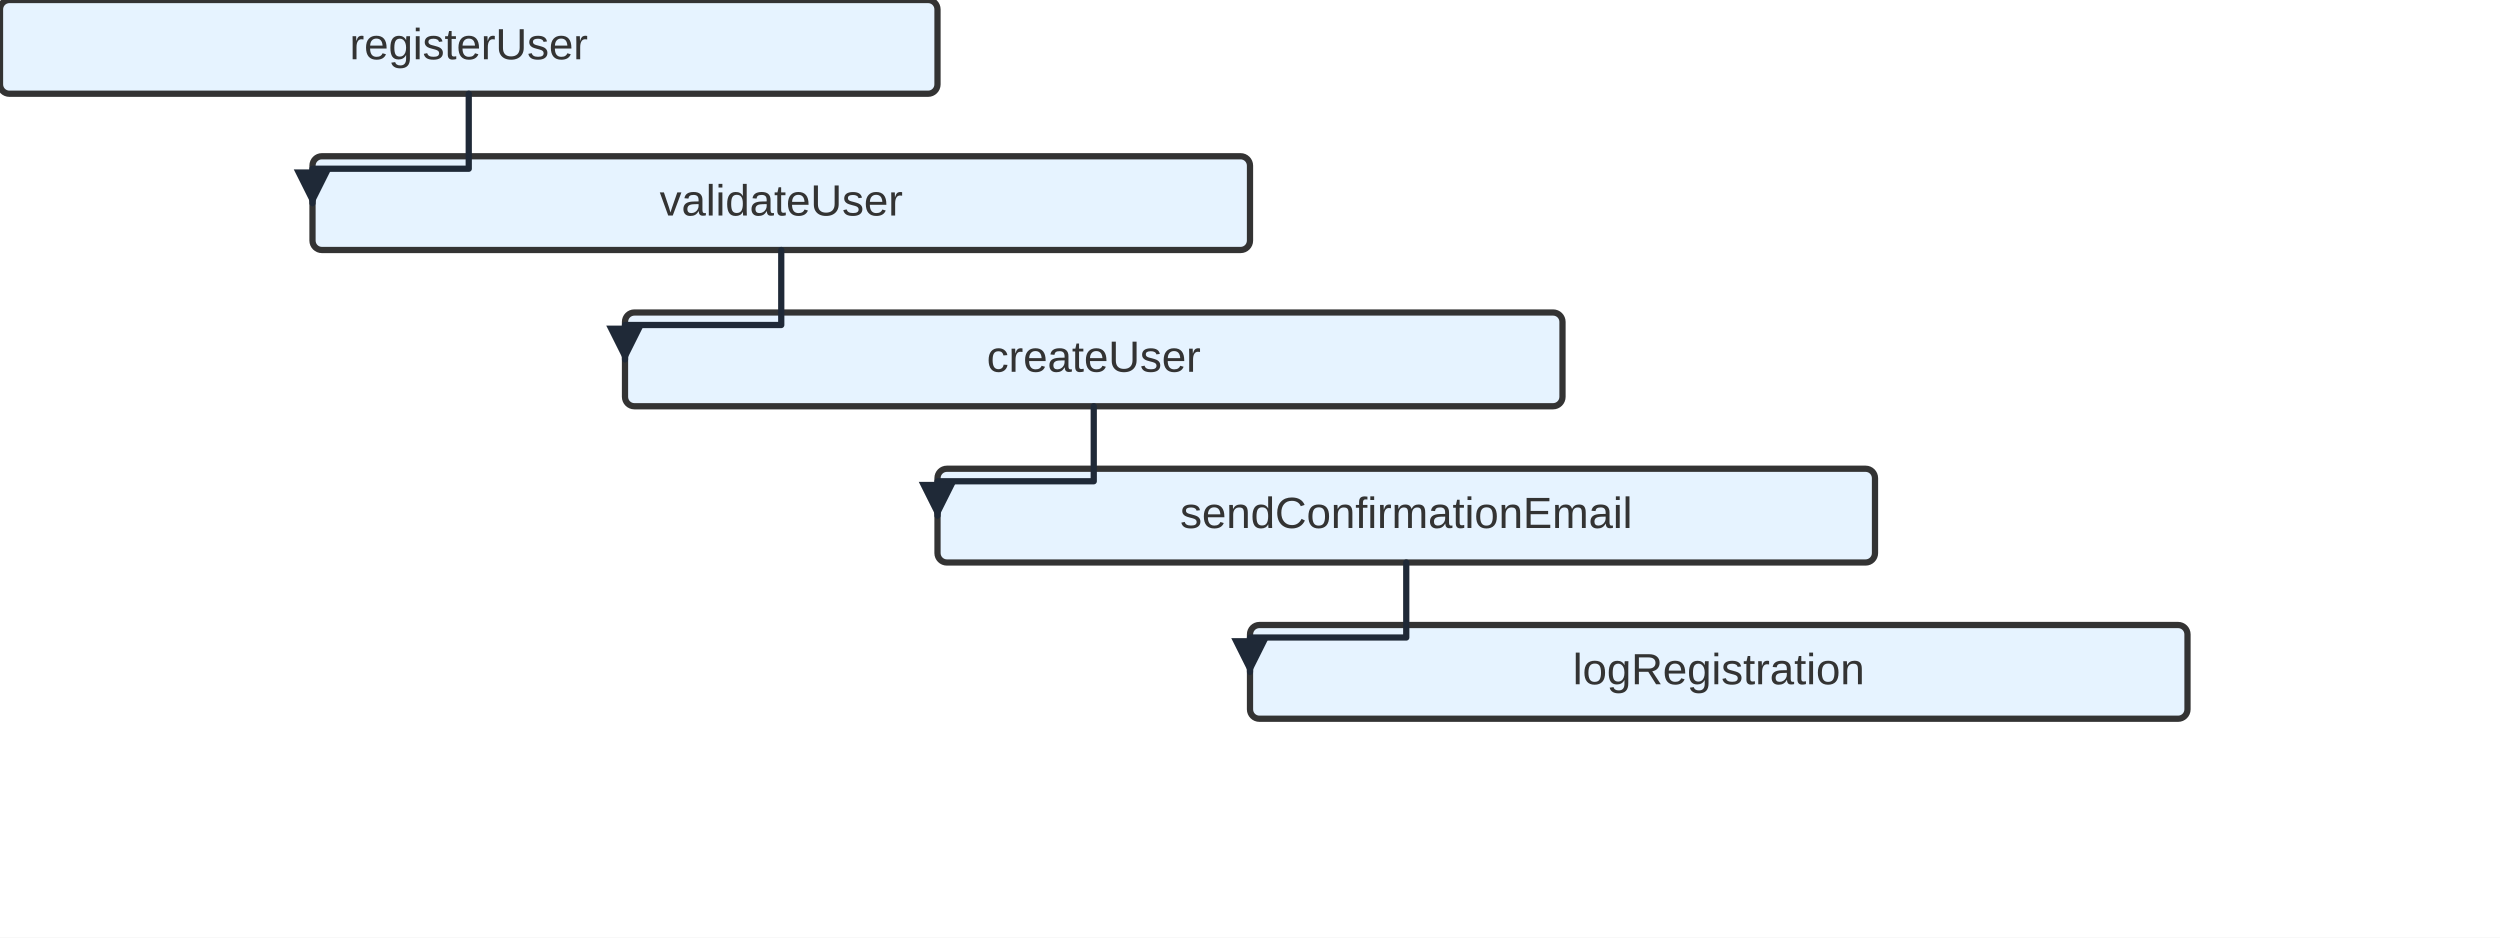
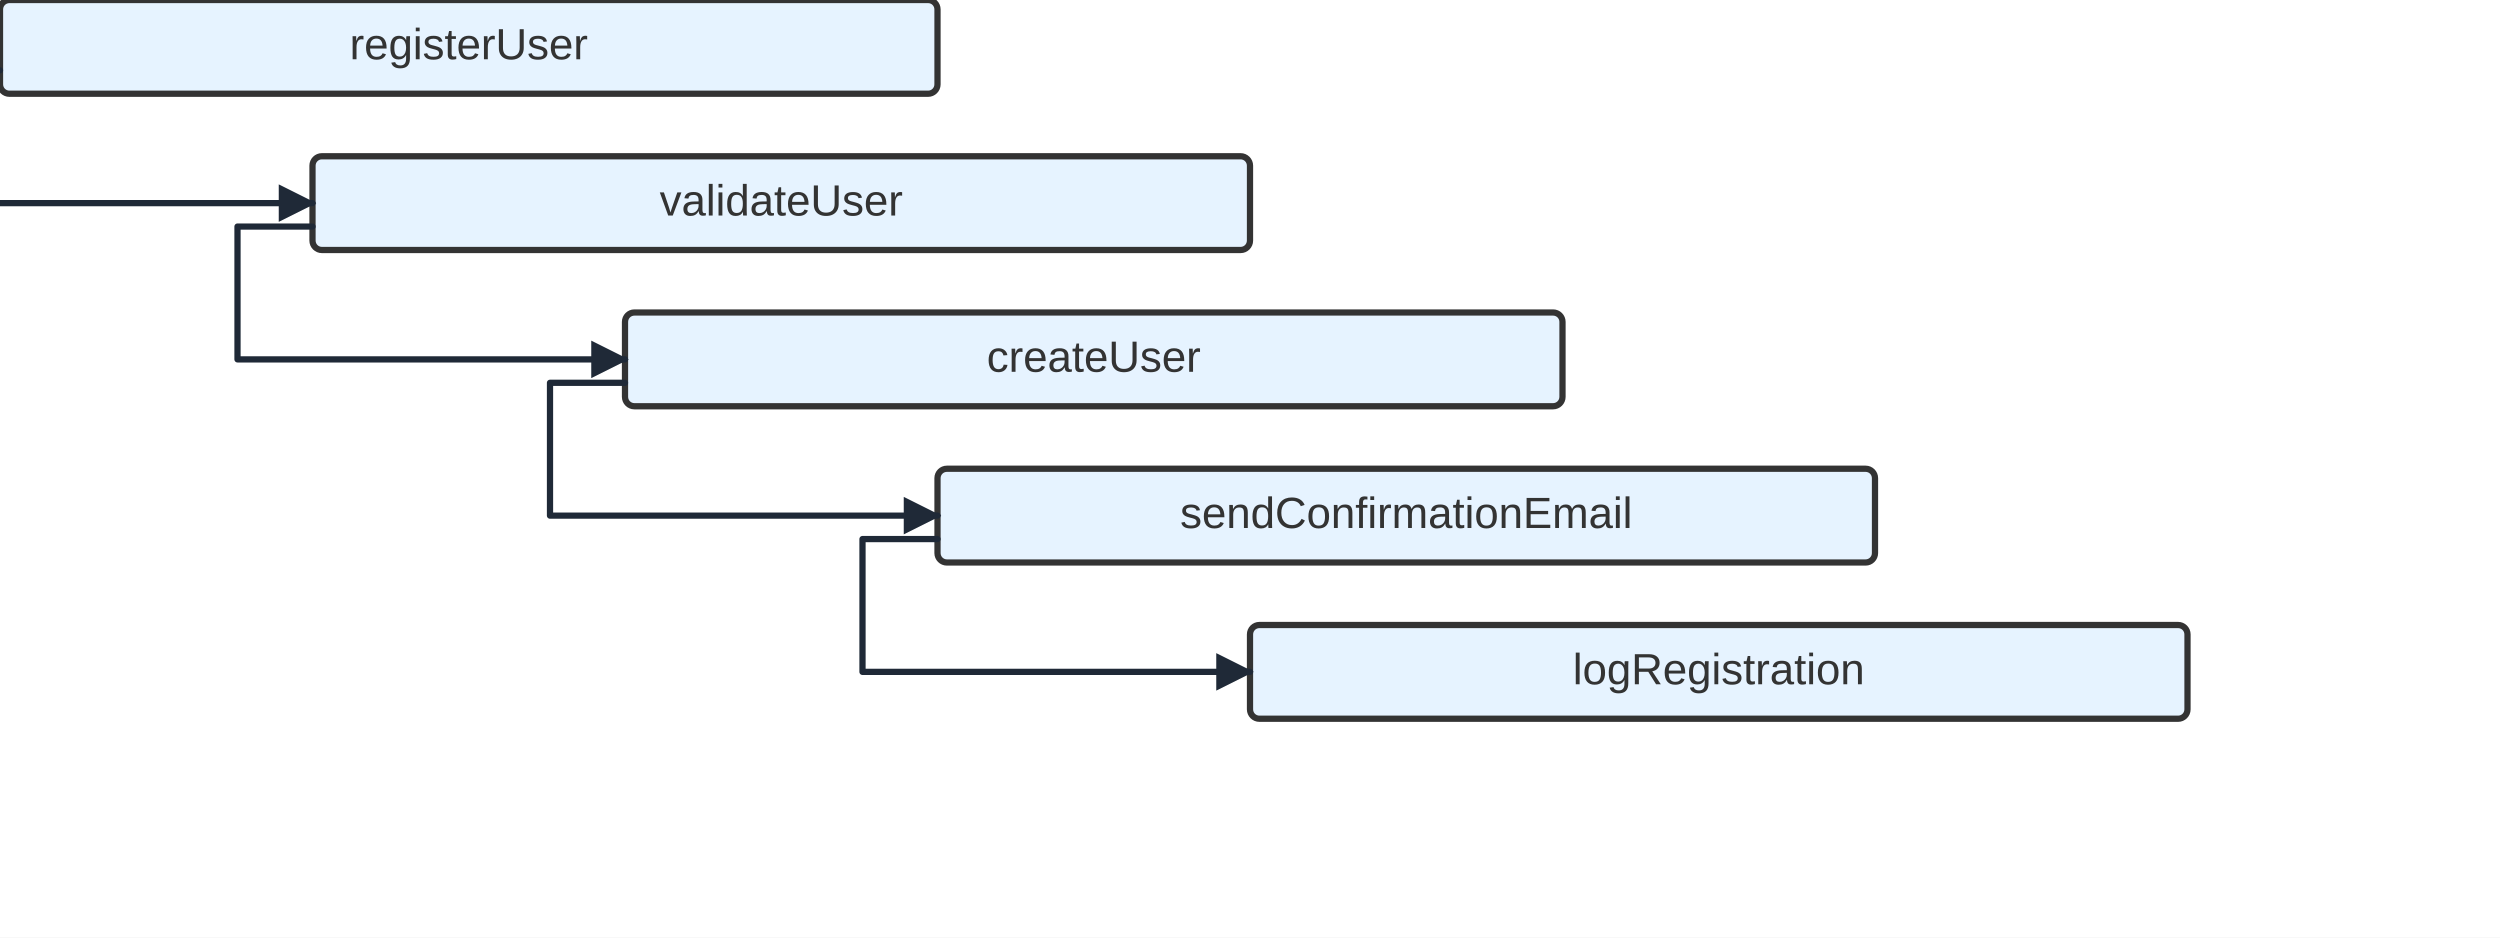
<svg xmlns="http://www.w3.org/2000/svg" width="800" height="300">
  <rect width="800" height="300" fill="#ffffff" />
  <g transform="translate(0,0)">
    <rect x="0" y="0" width="300" height="30" rx="3" ry="3" fill="#e6f3ff" stroke="#333333" stroke-width="2" />
    <text x="150" y="15" font-family="Arial" font-size="14" fill="#333333" text-anchor="middle" dominant-baseline="middle">registerUser</text>
  </g>
  <g transform="translate(100,50)">
    <rect x="0" y="0" width="300" height="30" rx="3" ry="3" fill="#e6f3ff" stroke="#333333" stroke-width="2" />
    <text x="150" y="15" font-family="Arial" font-size="14" fill="#333333" text-anchor="middle" dominant-baseline="middle">validateUser</text>
  </g>
  <g transform="translate(200,100)">
    <rect x="0" y="0" width="300" height="30" rx="3" ry="3" fill="#e6f3ff" stroke="#333333" stroke-width="2" />
    <text x="150" y="15" font-family="Arial" font-size="14" fill="#333333" text-anchor="middle" dominant-baseline="middle">createUser</text>
  </g>
  <g transform="translate(300,150)">
    <rect x="0" y="0" width="300" height="30" rx="3" ry="3" fill="#e6f3ff" stroke="#333333" stroke-width="2" />
    <text x="150" y="15" font-family="Arial" font-size="14" fill="#333333" text-anchor="middle" dominant-baseline="middle">sendConfirmationEmail</text>
  </g>
  <g transform="translate(400,200)">
    <rect x="0" y="0" width="300" height="30" rx="3" ry="3" fill="#e6f3ff" stroke="#333333" stroke-width="2" />
    <text x="150" y="15" font-family="Arial" font-size="14" fill="#333333" text-anchor="middle" dominant-baseline="middle">logRegistration</text>
  </g>
  <g class="connector">
    <defs>
      <marker id="arrowhead-3" viewBox="0 0 10 10" refX="9" refY="5" markerWidth="6" markerHeight="6" orient="auto-start-reverse">
        <path d="M 0 0 L 10 5 L 0 10 z" fill="#1f2937" />
      </marker>
    </defs>
-     <polyline points="150.00,30.00 150.00,54.00 100.00,54.00 100.00,65.00" stroke="#1f2937" stroke-width="2.00" fill="none" stroke-linecap="round" stroke-linejoin="round" marker-end="url(#arrowhead-3)" />
+     <polyline points="0.00,22.50 -24.00,22.50 -24.00,65.00 100.00,65.00" stroke="#1f2937" stroke-width="2.00" fill="none" stroke-linecap="round" stroke-linejoin="round" marker-end="url(#arrowhead-3)" />
  </g>
  <g class="connector">
    <defs>
      <marker id="arrowhead-4" viewBox="0 0 10 10" refX="9" refY="5" markerWidth="6" markerHeight="6" orient="auto-start-reverse">
        <path d="M 0 0 L 10 5 L 0 10 z" fill="#1f2937" />
      </marker>
    </defs>
-     <polyline points="250.00,80.00 250.00,104.00 200.00,104.00 200.00,115.00" stroke="#1f2937" stroke-width="2.00" fill="none" stroke-linecap="round" stroke-linejoin="round" marker-end="url(#arrowhead-4)" />
+     <polyline points="100.00,72.50 76.00,72.50 76.00,115.00 200.00,115.00" stroke="#1f2937" stroke-width="2.00" fill="none" stroke-linecap="round" stroke-linejoin="round" marker-end="url(#arrowhead-4)" />
  </g>
  <g class="connector">
    <defs>
      <marker id="arrowhead-5" viewBox="0 0 10 10" refX="9" refY="5" markerWidth="6" markerHeight="6" orient="auto-start-reverse">
        <path d="M 0 0 L 10 5 L 0 10 z" fill="#1f2937" />
      </marker>
    </defs>
-     <polyline points="350.00,130.00 350.00,154.00 300.00,154.00 300.00,165.00" stroke="#1f2937" stroke-width="2.00" fill="none" stroke-linecap="round" stroke-linejoin="round" marker-end="url(#arrowhead-5)" />
+     <polyline points="200.00,122.50 176.00,122.50 176.00,165.00 300.00,165.00" stroke="#1f2937" stroke-width="2.00" fill="none" stroke-linecap="round" stroke-linejoin="round" marker-end="url(#arrowhead-5)" />
  </g>
  <g class="connector">
    <defs>
      <marker id="arrowhead-6" viewBox="0 0 10 10" refX="9" refY="5" markerWidth="6" markerHeight="6" orient="auto-start-reverse">
        <path d="M 0 0 L 10 5 L 0 10 z" fill="#1f2937" />
      </marker>
    </defs>
-     <polyline points="450.00,180.00 450.00,204.00 400.00,204.00 400.00,215.00" stroke="#1f2937" stroke-width="2.00" fill="none" stroke-linecap="round" stroke-linejoin="round" marker-end="url(#arrowhead-6)" />
+     <polyline points="300.00,172.50 276.00,172.50 276.00,215.00 400.00,215.00" stroke="#1f2937" stroke-width="2.00" fill="none" stroke-linecap="round" stroke-linejoin="round" marker-end="url(#arrowhead-6)" />
  </g>
</svg>
